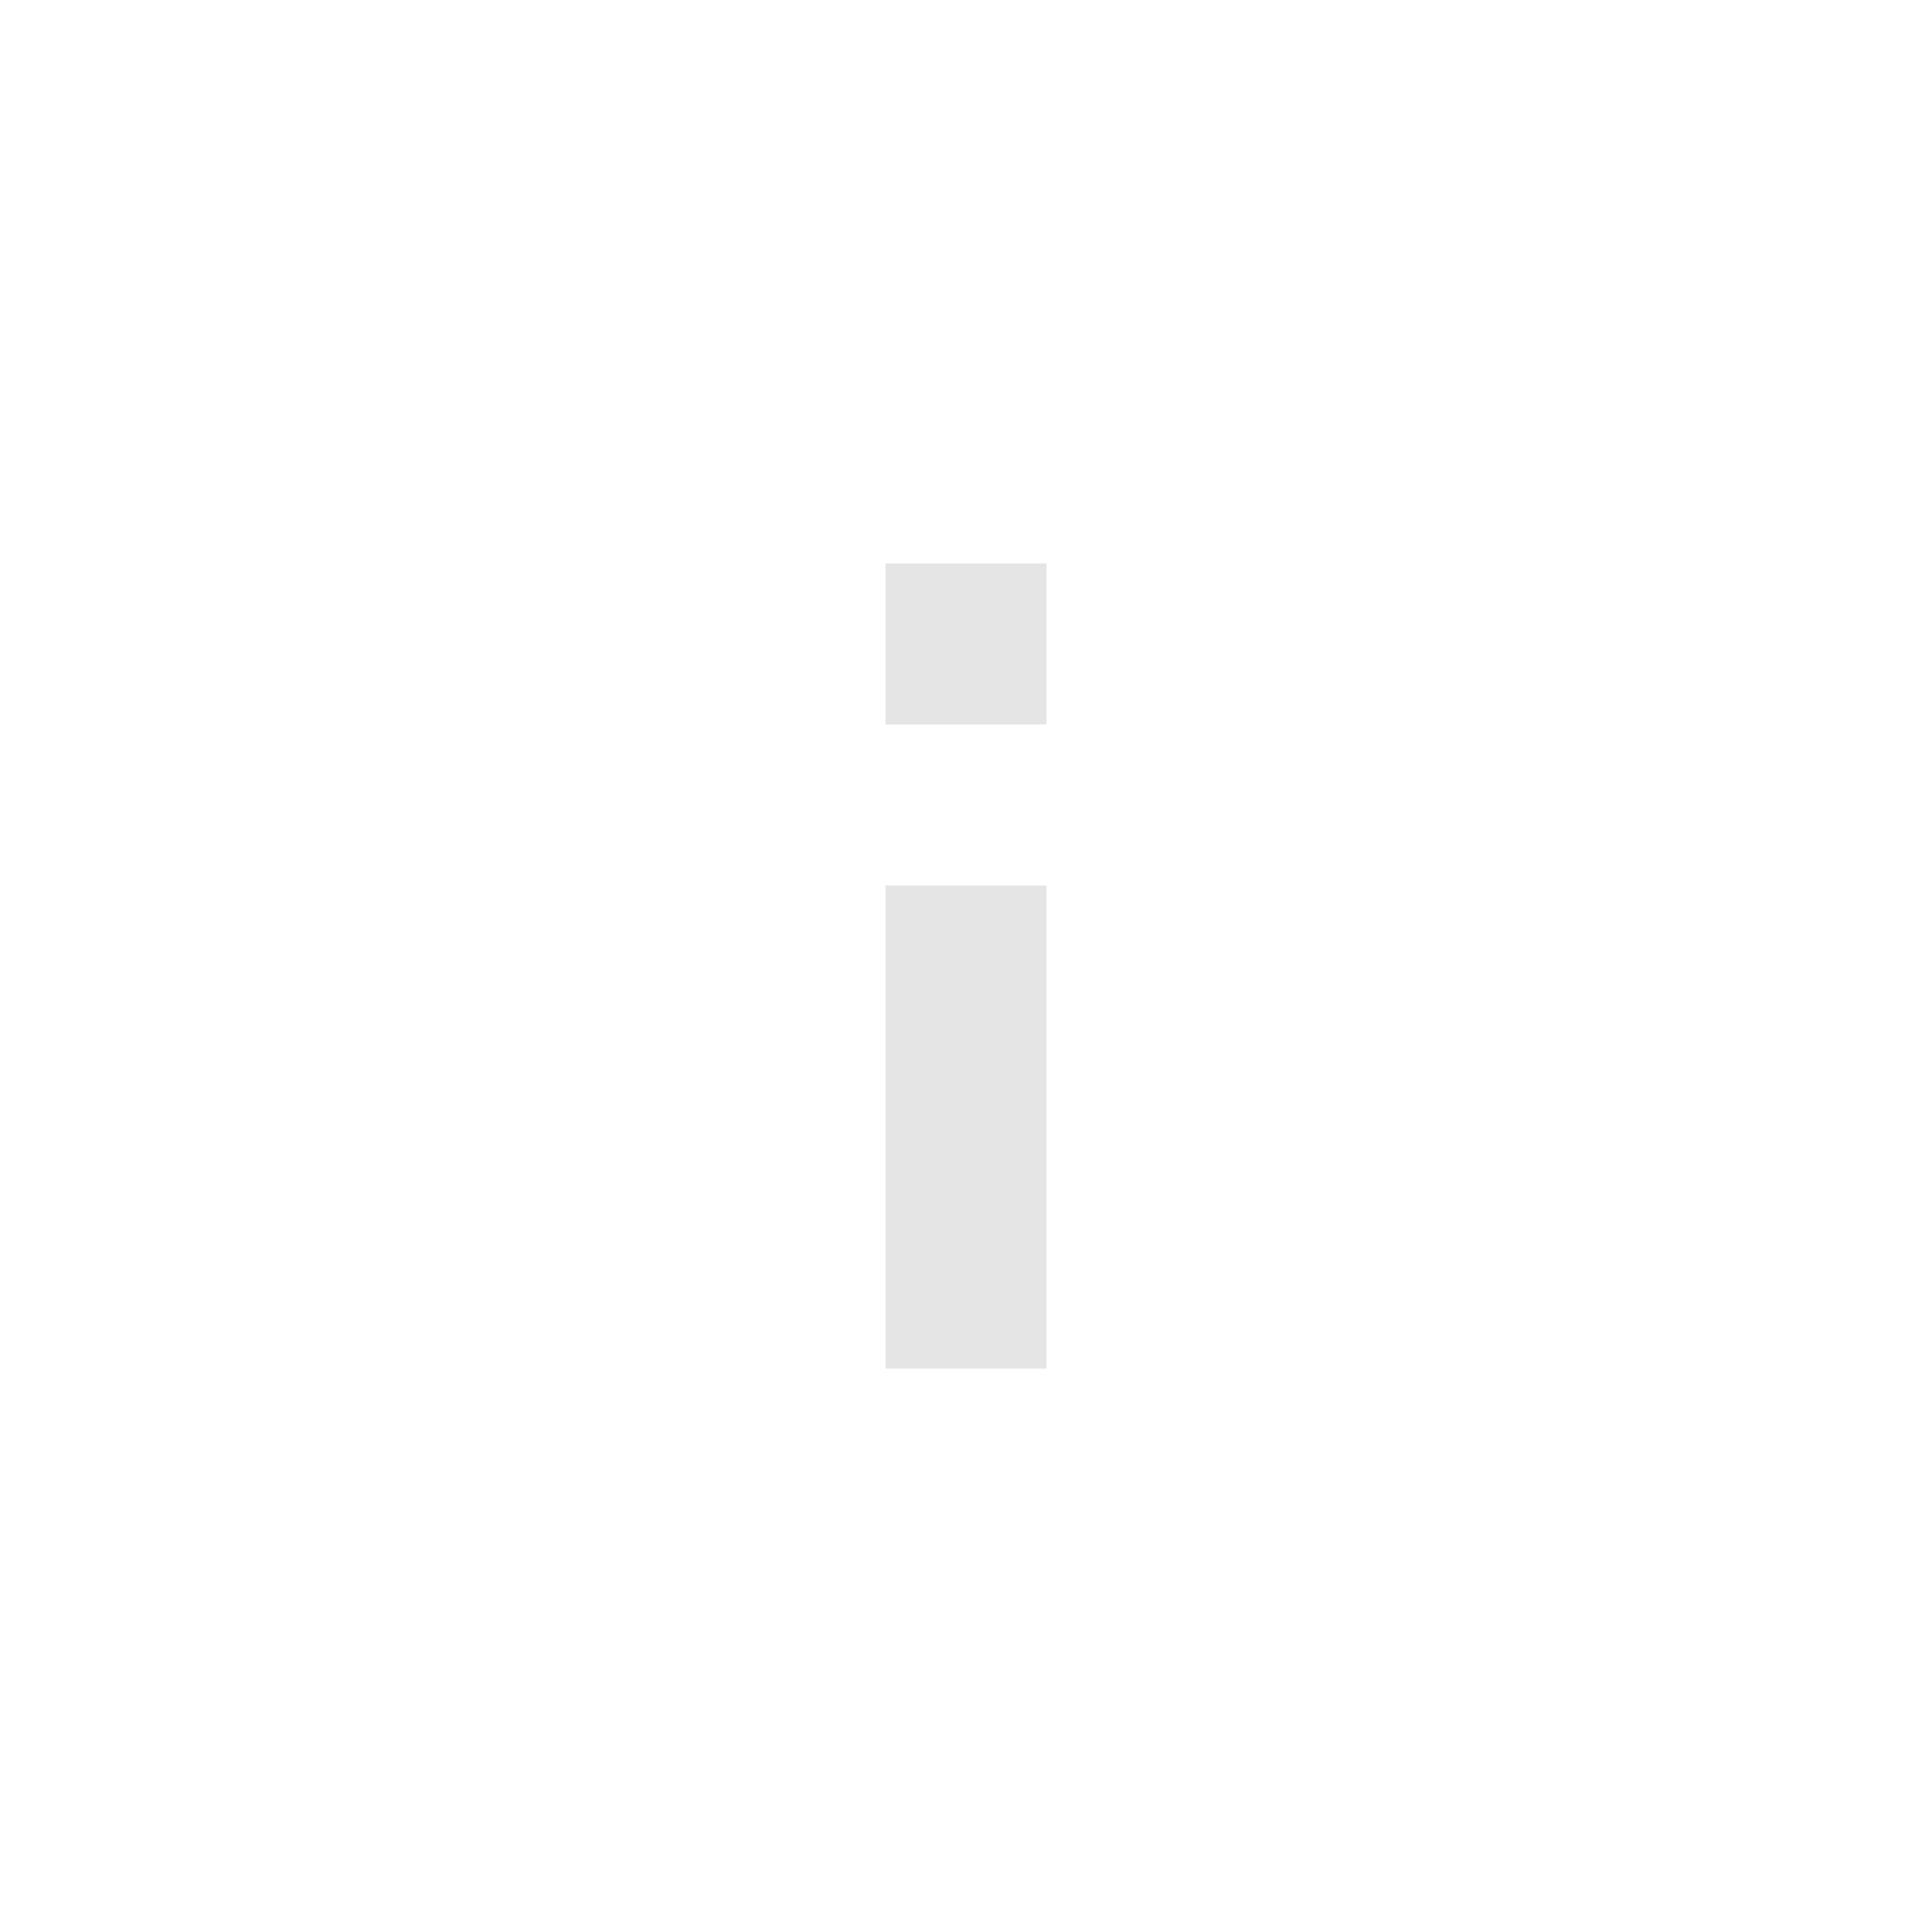
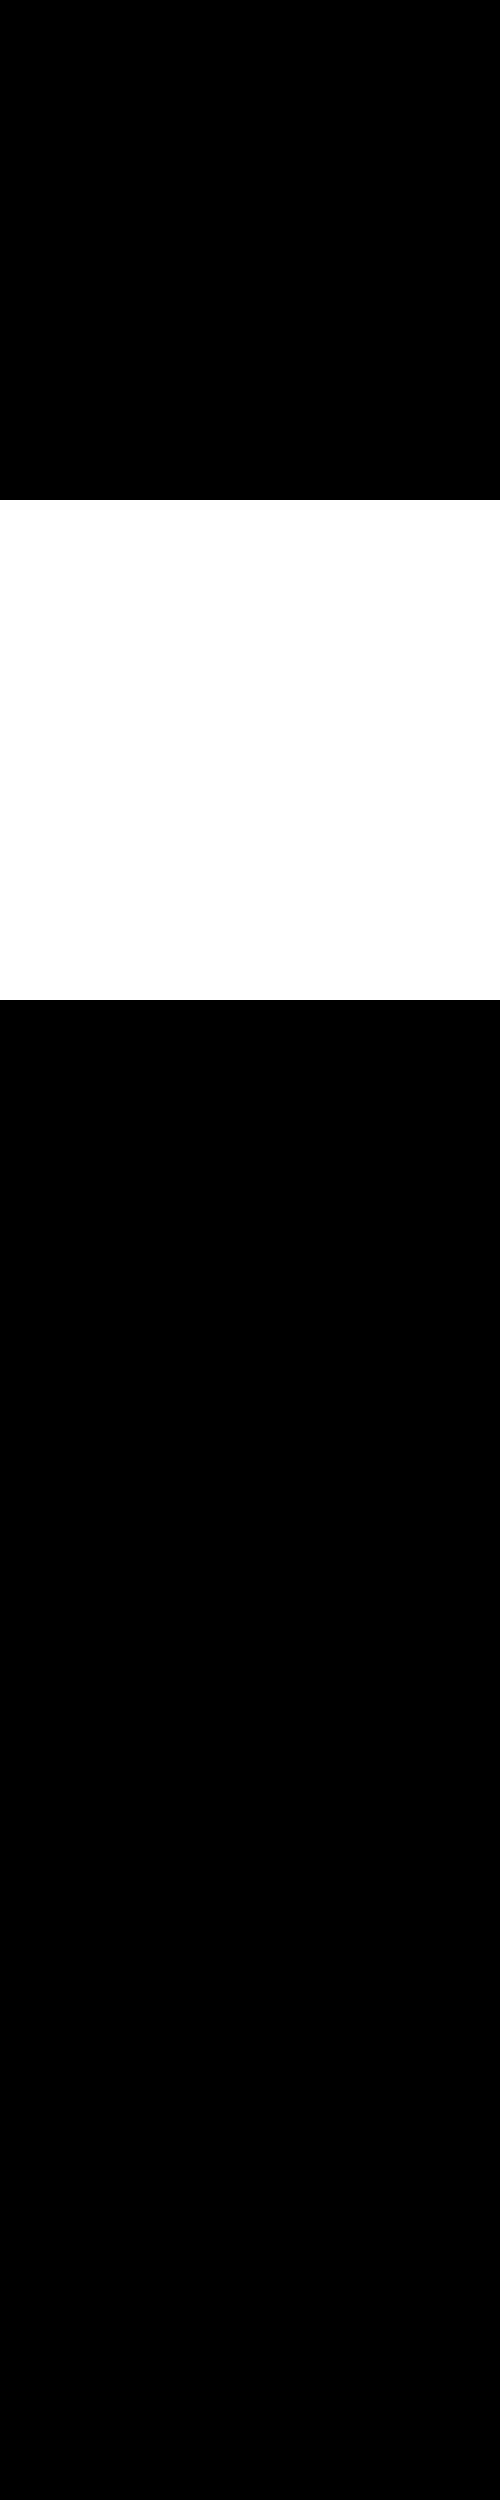
- <svg xmlns="http://www.w3.org/2000/svg" width="24" height="24" viewBox="0 0 24 24" fill="none">
-   <path d="M11 7H13V9H11V7ZM11 11H13V17H11V11Z" fill="#E5E5E5" />
+ <svg xmlns="http://www.w3.org/2000/svg" width="2" height="10" viewBox="0 0 2 10" fill="none">
+   <path d="M0 0H2V2H0V0ZM0 4H2V10H0V4Z" fill="black" />
</svg>
